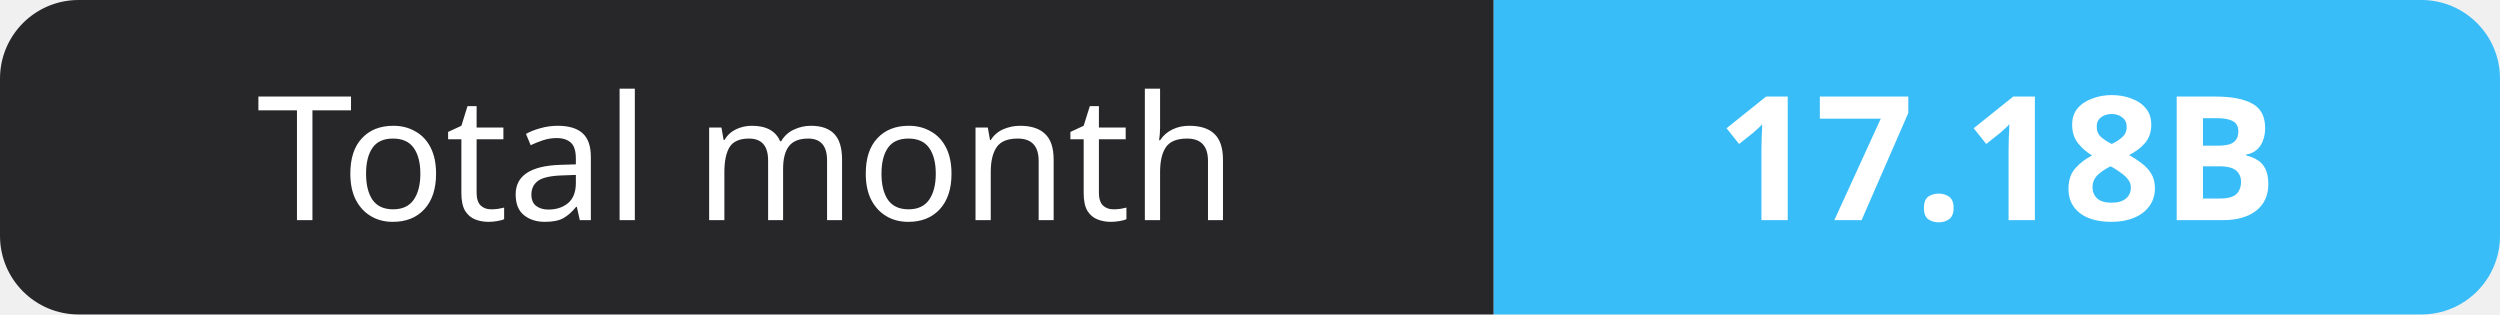
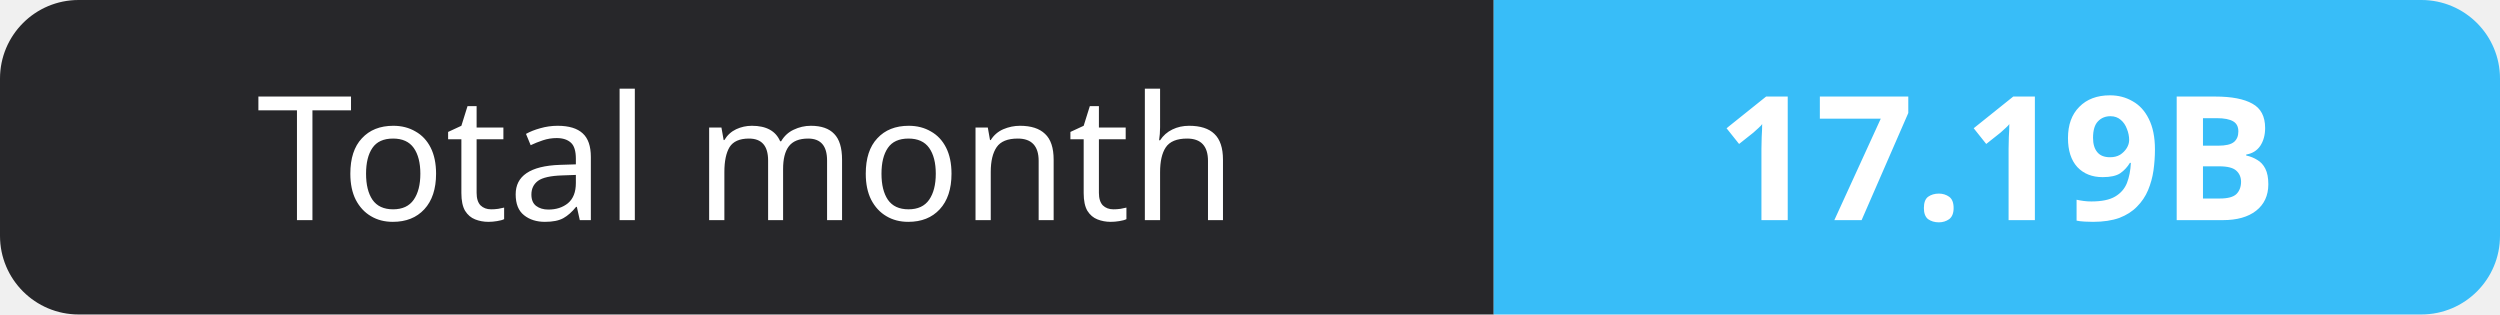
- <svg xmlns="http://www.w3.org/2000/svg" width="159" height="20" role="img" aria-label="Total month: 17.18B">
+ <svg xmlns="http://www.w3.org/2000/svg" width="159" height="20" role="img" aria-label="Total month: 17.19B">
  <clipPath id="r">
    <rect width="159" height="20" rx="5" fill="#fff" />
  </clipPath>
  <g clip-path="url(#r)">
    <rect width="95" height="20" fill="#27272a" />
    <rect x="95" width="64" height="20" fill="#38bdf8" />
  </g>
  <g fill="#fff" text-anchor="middle" font-family="Verdana,Geneva,sans-serif" font-size="11">
    <text x="47.5" y="14">Total month</text>
-     <text x="127.0" y="14" font-weight="700">17.18B</text>
+     <text x="127.0" y="14" font-weight="700">17.19B</text>
  </g>
</svg>
